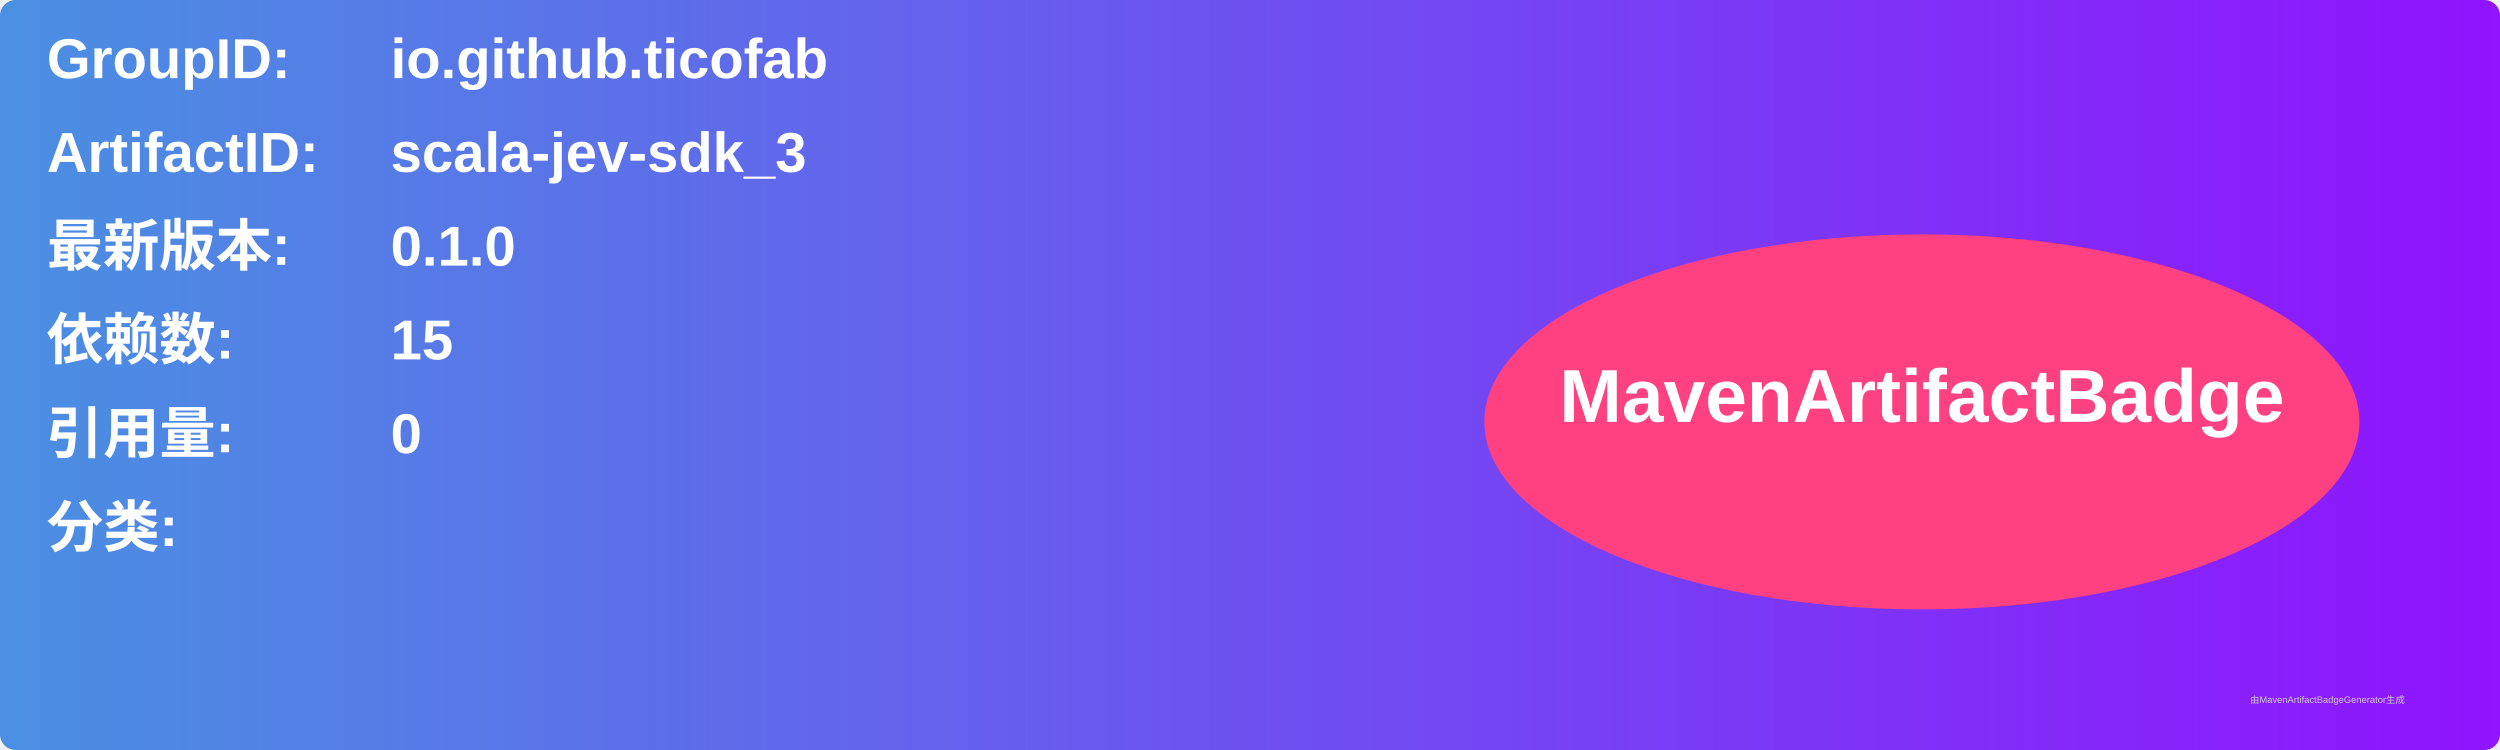
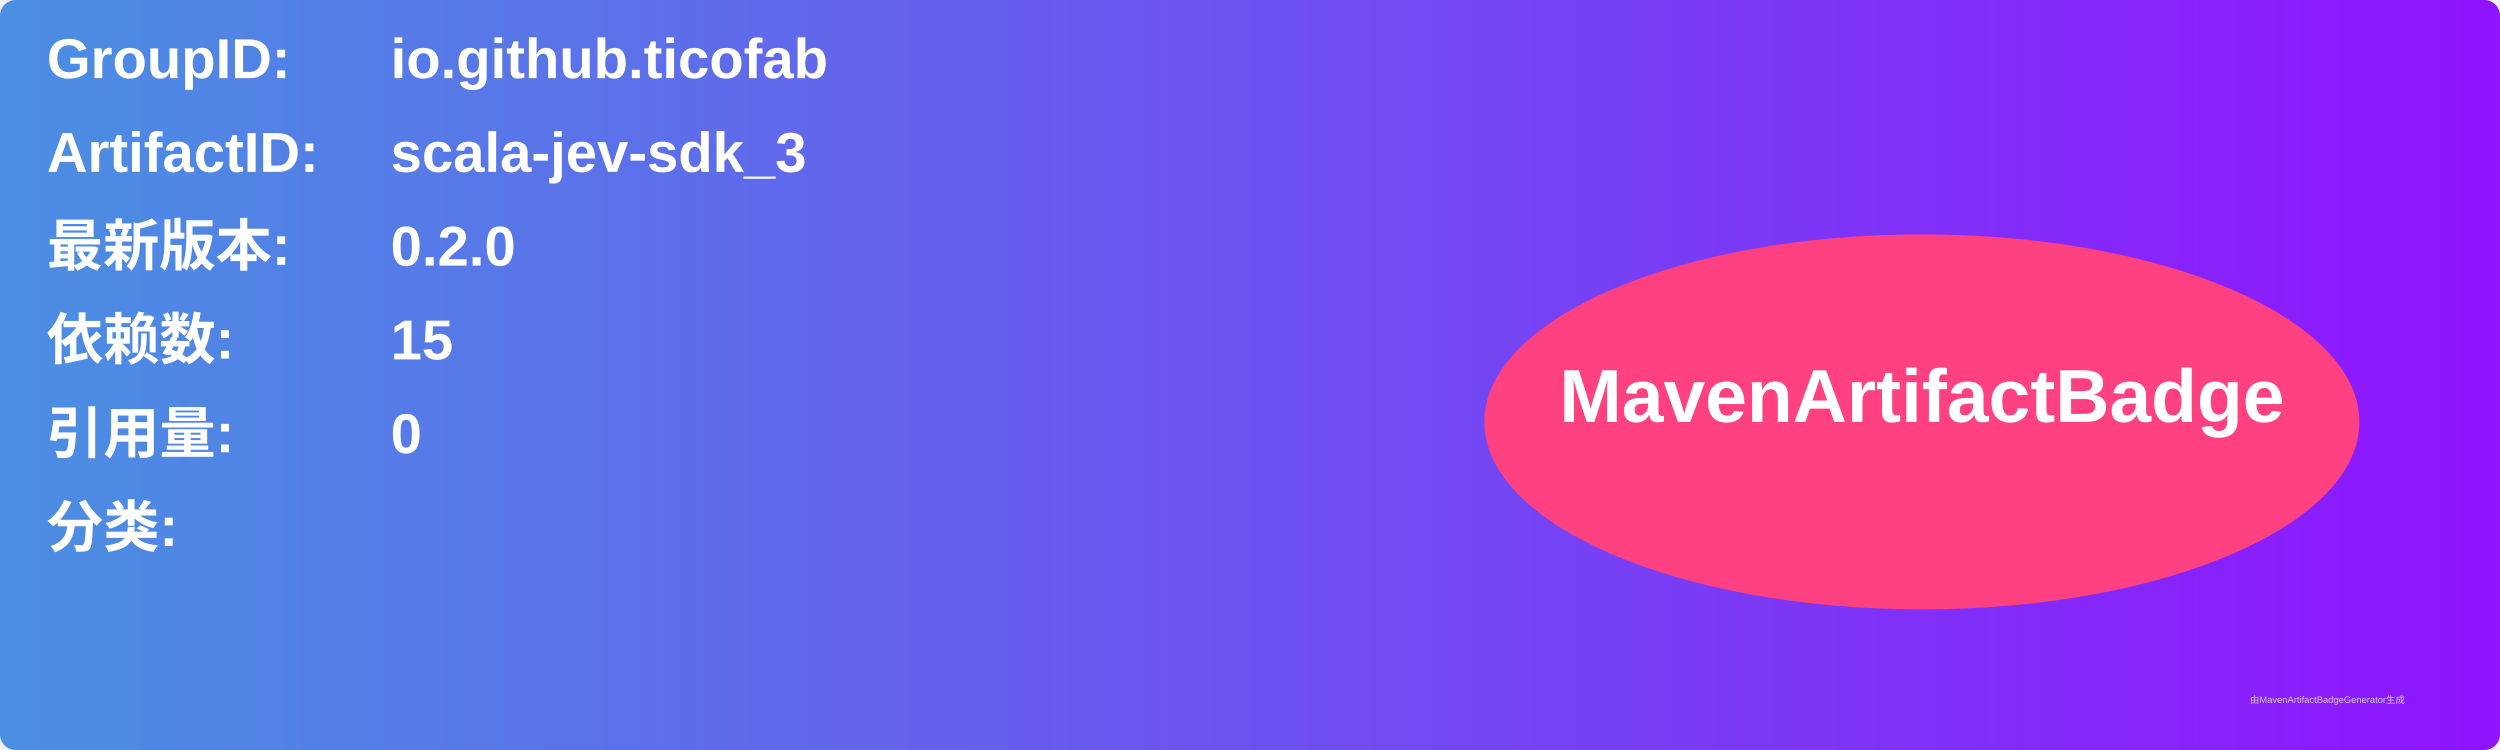
<svg xmlns="http://www.w3.org/2000/svg" width="800" height="240" viewBox="0 0 800 240">
  <linearGradient id="grad" x1="0%" y1="0%" x2="100%" y2="0%">
    <stop offset="0%" stop-color="#4a90e2" />
    <stop offset="100%" stop-color="#9013fe" />
  </linearGradient>
  <rect width="100%" height="100%" rx="5" ry="5" fill="url(#grad)" />
  <g transform="translate(15, 15)">
    <text x="0" y="10" font-family="Arial" font-size="18" fill="white" font-weight="bold" width="260">GroupID:</text>
    <text x="110" y="10" font-family="Arial" font-size="18" fill="white" font-weight="bold" width="460">io.github.ticofab</text>
    <text x="0" y="40" font-family="Arial" font-size="18" fill="white" font-weight="bold" width="260">ArtifactID:</text>
    <text x="110" y="40" font-family="Arial" font-size="18" fill="white" font-weight="bold" width="460">scala-jev-sdk_3</text>
    <text x="0" y="70" font-family="Arial" font-size="18" fill="white" font-weight="bold">最新版本:</text>
    <text x="110" y="70" font-family="Arial" font-size="18" fill="white" font-weight="bold">
-       <tspan font-weight="bold">0.1.0</tspan>
+       <tspan font-weight="bold">0.2.0</tspan>
    </text>
    <text x="0" y="100" font-family="Arial" font-size="18" fill="white" font-weight="bold">依赖数: </text>
    <text x="110" y="100" font-family="Arial" font-size="18" fill="white">
      <tspan font-weight="bold">15</tspan>
    </text>
    <text x="0" y="130" font-family="Arial" font-size="18" fill="white" font-weight="bold">引用量: </text>
    <text x="110" y="130" font-family="Arial" font-size="18" fill="white">
      <tspan font-weight="bold">0</tspan>
    </text>
    <text x="0" y="160" font-family="Arial" font-size="18" fill="white" font-weight="bold">分类:</text>
    <text x="10" y="190" font-family="Arial" font-size="10" fill="white">
      <tspan font-weight="bold" />
    </text>
    <ellipse cx="600" cy="120" rx="140" ry="60" fill="#ff4081" />
    <text x="600" y="120" text-anchor="middle" font-family="Arial" font-size="24" fill="white" font-weight="bold">MavenArtifactBadge</text>
  </g>
  <text x="720" y="225" font-family="Arial" font-size="3" fill="#d0d0d0">由MavenArtifactBadgeGenerator生成</text>
</svg>
